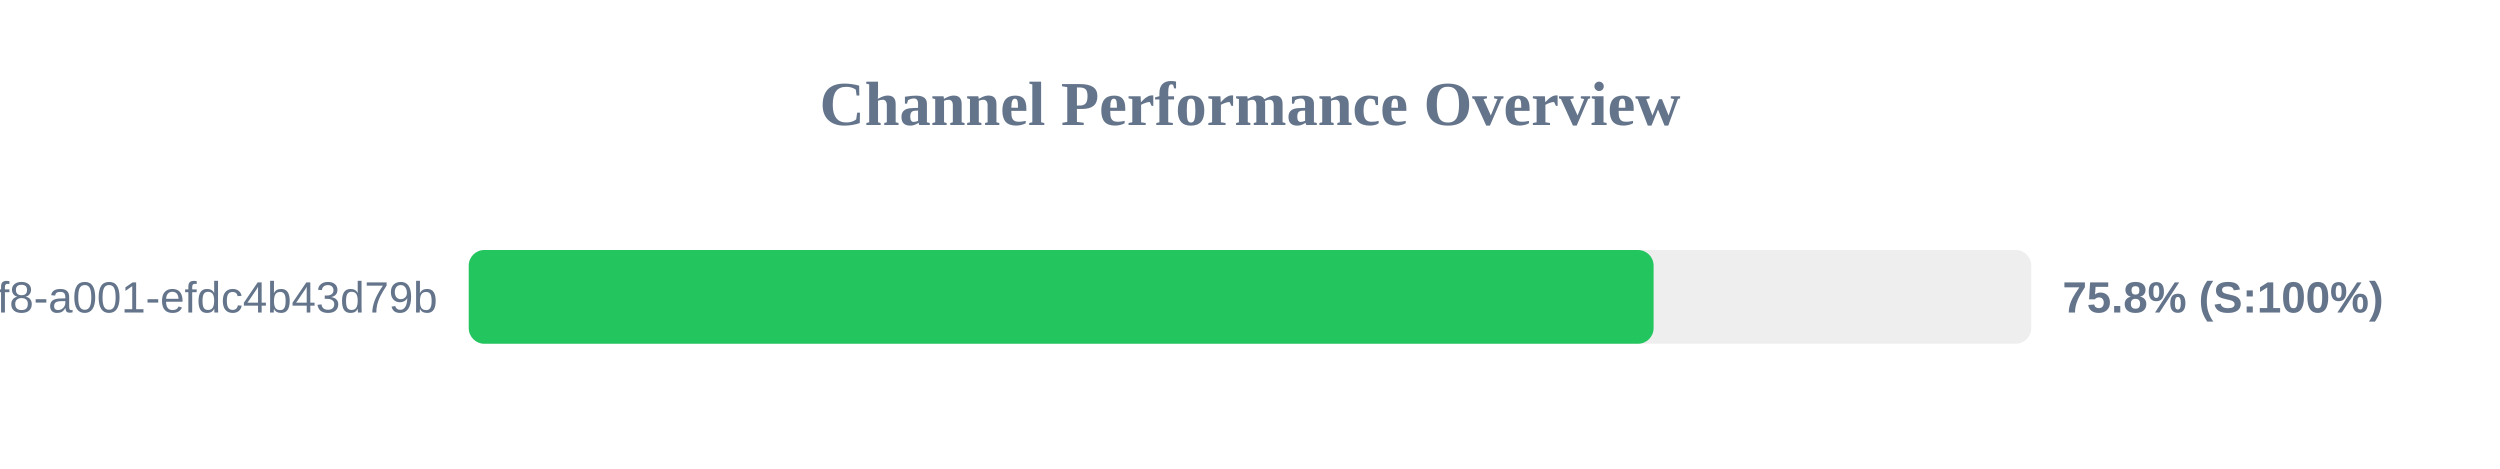
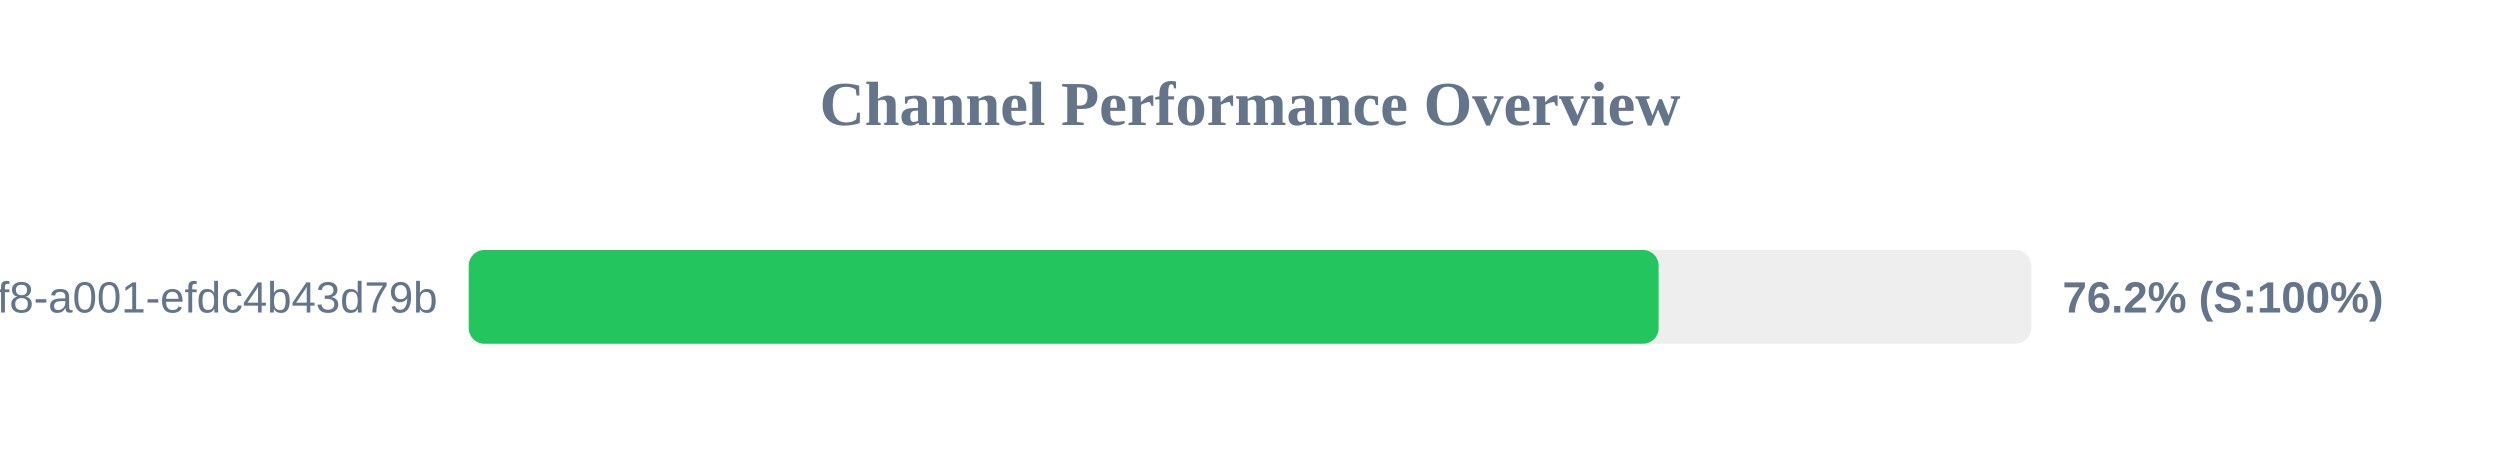
<svg xmlns="http://www.w3.org/2000/svg" width="800" height="150" version="1.1">
  <style>
        .row { font: 14px Arial; fill: #64748b; }
        .score { font: bold 14px Arial; fill: #64748b; }
    </style>
  <text x="400" y="40" text-anchor="middle" font-size="20px" font-weight="bold" fill="#64748b">Channel Performance Overview</text>
  <rect x="150" y="80" width="500" height="30" fill="#eee" rx="5" />
-   <rect x="150" y="80" width="379.15" height="30" fill="#22c55e" rx="5" />
+   <rect x="150" y="80" width="380.75" height="30" fill="#22c55e" rx="5" />
  <text x="140" y="100" text-anchor="end" class="row">?uuid=1fdb6b30-5371-4ff8-a001-efdc4b43d79b</text>
-   <text x="660" y="100" text-anchor="start" class="score">75.8% (S:100%)</text>
+   <text x="660" y="100" text-anchor="start" class="score">76.2% (S:100%)</text>
</svg>
